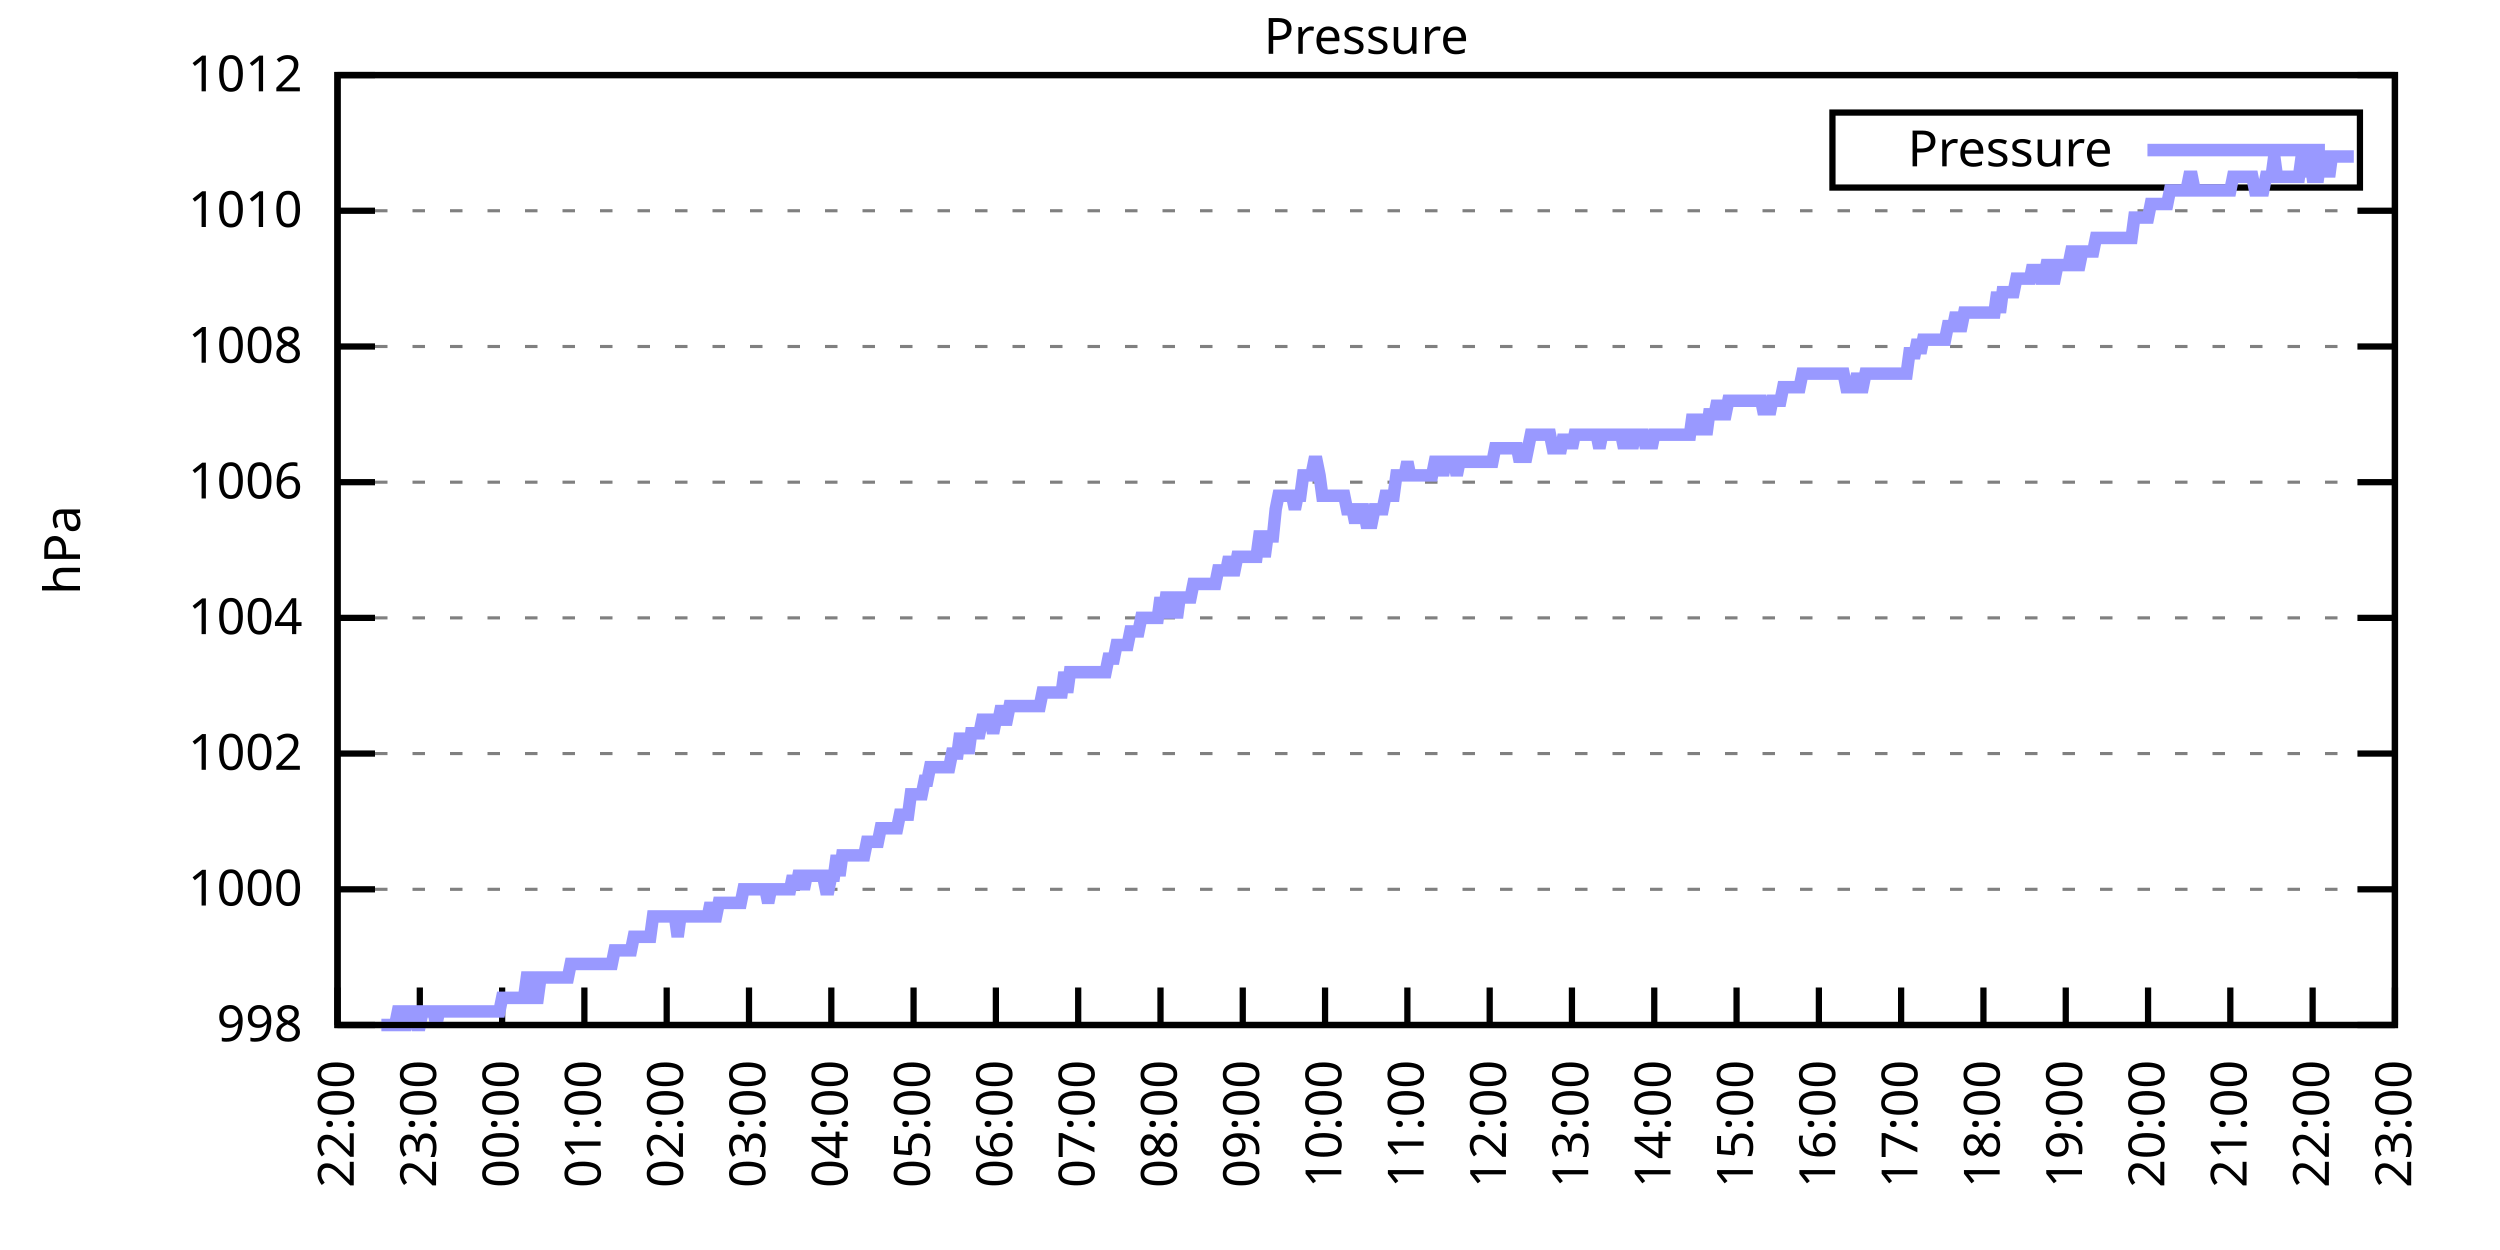
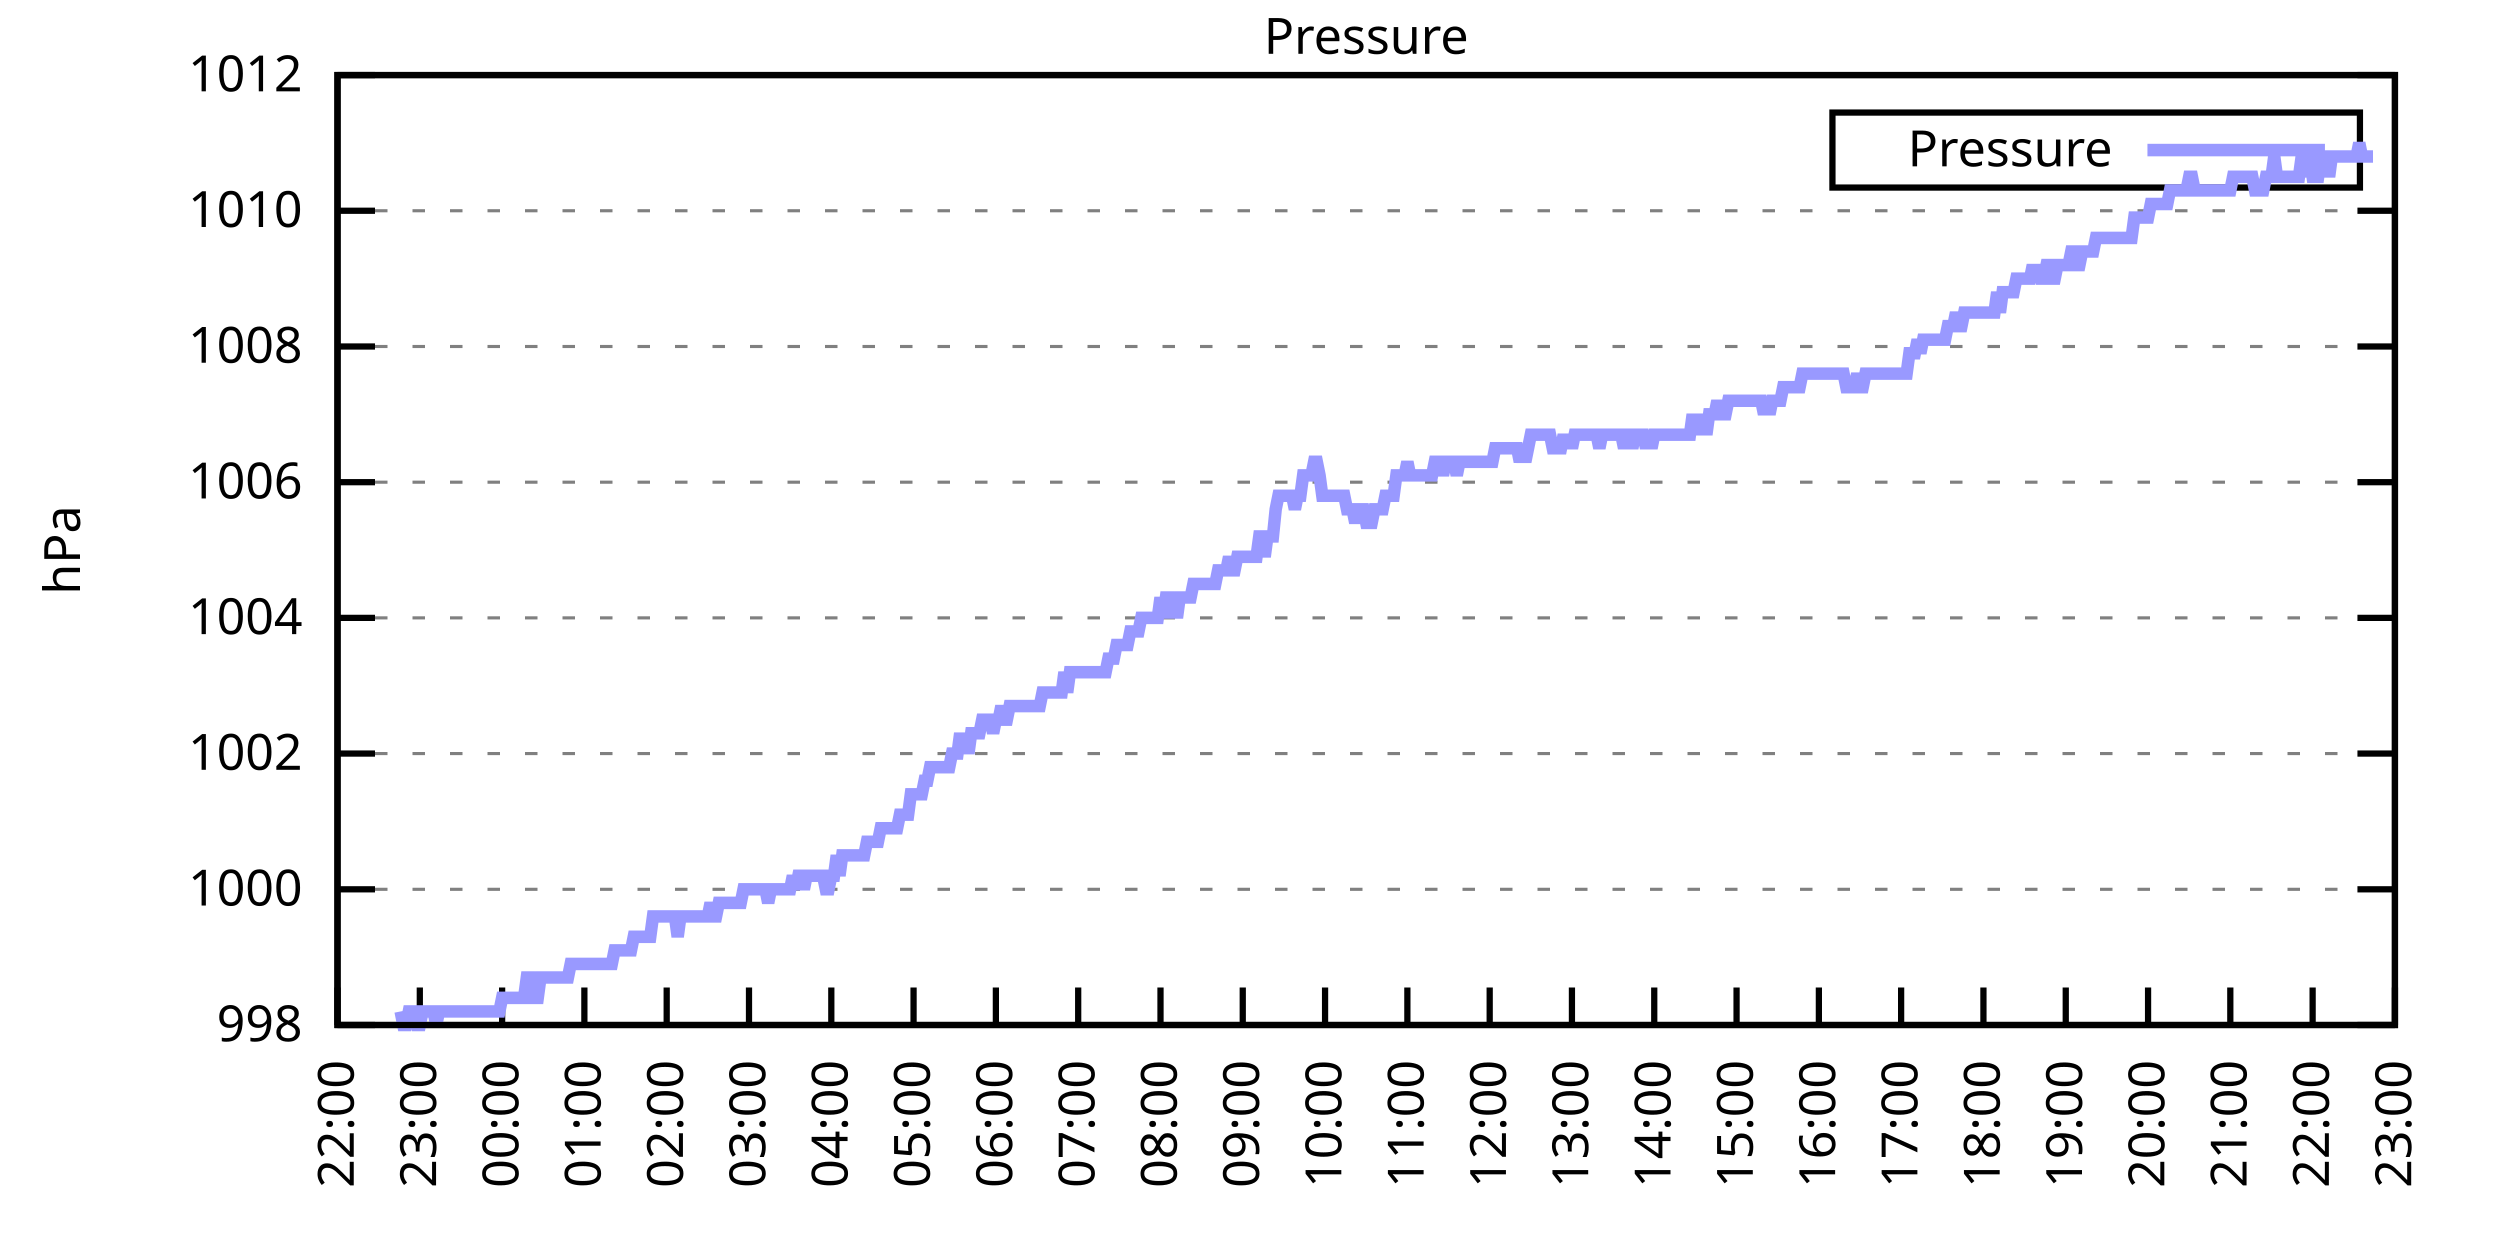
<svg xmlns="http://www.w3.org/2000/svg" xmlns:xlink="http://www.w3.org/1999/xlink" width="400" height="200" viewBox="0 0 400 200">
  <g id="gnuplot_canvas">
    <rect x="0" y="0" width="400" height="200" fill="none" />
    <defs>
      <circle id="gpDot" r="0.5" stroke-width="0.5" stroke="currentColor" />
      <path id="gpPt0" stroke-width="0.333" stroke="currentColor" d="M-1,0 h2 M0,-1 v2" />
      <path id="gpPt1" stroke-width="0.333" stroke="currentColor" d="M-1,-1 L1,1 M1,-1 L-1,1" />
      <path id="gpPt2" stroke-width="0.333" stroke="currentColor" d="M-1,0 L1,0 M0,-1 L0,1 M-1,-1 L1,1 M-1,1 L1,-1" />
      <rect id="gpPt3" stroke-width="0.333" stroke="currentColor" x="-1" y="-1" width="2" height="2" />
      <rect id="gpPt4" stroke-width="0.333" stroke="currentColor" fill="currentColor" x="-1" y="-1" width="2" height="2" />
      <circle id="gpPt5" stroke-width="0.333" stroke="currentColor" cx="0" cy="0" r="1" />
      <use xlink:href="#gpPt5" id="gpPt6" fill="currentColor" stroke="none" />
      <path id="gpPt7" stroke-width="0.333" stroke="currentColor" d="M0,-1.33 L-1.33,0.67 L1.33,0.67 z" />
      <use xlink:href="#gpPt7" id="gpPt8" fill="currentColor" stroke="none" />
      <use xlink:href="#gpPt7" id="gpPt9" stroke="currentColor" transform="rotate(180)" />
      <use xlink:href="#gpPt9" id="gpPt10" fill="currentColor" stroke="none" />
      <use xlink:href="#gpPt3" id="gpPt11" stroke="currentColor" transform="rotate(45)" />
      <use xlink:href="#gpPt11" id="gpPt12" fill="currentColor" stroke="none" />
      <path id="gpPt13" stroke-width="0.333" stroke="currentColor" d="M0,1.330 L1.265,0.411 L0.782,-1.067 L-0.782,-1.076 L-1.265,0.411 z" />
      <use xlink:href="#gpPt13" id="gpPt14" fill="currentColor" stroke="none" />
      <filter id="textbox" filterUnits="objectBoundingBox" x="0" y="0" height="1" width="1">
        <feFlood flood-color="white" flood-opacity="1" result="bgnd" />
        <feComposite in="SourceGraphic" in2="bgnd" operator="atop" />
      </filter>
      <filter id="greybox" filterUnits="objectBoundingBox" x="0" y="0" height="1" width="1">
        <feFlood flood-color="lightgrey" flood-opacity="1" result="grey" />
        <feComposite in="SourceGraphic" in2="grey" operator="atop" />
      </filter>
    </defs>
    <g fill="none" color="white" stroke="currentColor" stroke-width="1.00" stroke-linecap="butt" stroke-linejoin="miter">
</g>
    <g fill="none" color="black" stroke="currentColor" stroke-width="1.00" stroke-linecap="butt" stroke-linejoin="miter">
      <g stroke="none" shape-rendering="crispEdges">
        <polygon fill="rgb(255, 255, 255)" points="54.00,164.00 383.18,164.00 383.18,12.02 54.00,12.02 " />
      </g>
    </g>
    <g fill="none" color="black" stroke="currentColor" stroke-width="1.00" stroke-linecap="butt" stroke-linejoin="miter">
</g>
    <g fill="none" color="black" stroke="black" stroke-width="0.50" stroke-linecap="butt" stroke-linejoin="miter">
</g>
    <g fill="none" color="gray" stroke="currentColor" stroke-width="0.50" stroke-linecap="butt" stroke-linejoin="miter">
      <path stroke="gray" stroke-dasharray="2,4" class="gridline" d="M54.00,164.00 L383.19,164.00  " />
    </g>
    <g fill="none" color="gray" stroke="gray" stroke-width="1.00" stroke-linecap="butt" stroke-linejoin="miter">
</g>
    <g fill="none" color="black" stroke="currentColor" stroke-width="1.00" stroke-linecap="butt" stroke-linejoin="miter">
      <path stroke="black" d="M54.00,164.00 L60.00,164.00 M383.19,164.00 L377.19,164.00  " />
      <g transform="translate(48.40,166.60)" stroke="none" fill="black" font-family="Sans" font-size="8.00" text-anchor="end">
        <text>
          <tspan font-family="Sans"> 998</tspan>
        </text>
      </g>
    </g>
    <g fill="none" color="black" stroke="currentColor" stroke-width="1.00" stroke-linecap="butt" stroke-linejoin="miter">
</g>
    <g fill="none" color="black" stroke="black" stroke-width="0.50" stroke-linecap="butt" stroke-linejoin="miter">
</g>
    <g fill="none" color="gray" stroke="currentColor" stroke-width="0.50" stroke-linecap="butt" stroke-linejoin="miter">
      <path stroke="gray" stroke-dasharray="2,4" class="gridline" d="M54.00,142.29 L383.19,142.29  " />
    </g>
    <g fill="none" color="gray" stroke="gray" stroke-width="1.00" stroke-linecap="butt" stroke-linejoin="miter">
</g>
    <g fill="none" color="black" stroke="currentColor" stroke-width="1.00" stroke-linecap="butt" stroke-linejoin="miter">
      <path stroke="black" d="M54.00,142.29 L60.00,142.29 M383.19,142.29 L377.19,142.29  " />
      <g transform="translate(48.40,144.89)" stroke="none" fill="black" font-family="Sans" font-size="8.00" text-anchor="end">
        <text>
          <tspan font-family="Sans"> 1000</tspan>
        </text>
      </g>
    </g>
    <g fill="none" color="black" stroke="currentColor" stroke-width="1.00" stroke-linecap="butt" stroke-linejoin="miter">
</g>
    <g fill="none" color="black" stroke="black" stroke-width="0.50" stroke-linecap="butt" stroke-linejoin="miter">
</g>
    <g fill="none" color="gray" stroke="currentColor" stroke-width="0.50" stroke-linecap="butt" stroke-linejoin="miter">
      <path stroke="gray" stroke-dasharray="2,4" class="gridline" d="M54.00,120.57 L383.19,120.57  " />
    </g>
    <g fill="none" color="gray" stroke="gray" stroke-width="1.00" stroke-linecap="butt" stroke-linejoin="miter">
</g>
    <g fill="none" color="black" stroke="currentColor" stroke-width="1.00" stroke-linecap="butt" stroke-linejoin="miter">
      <path stroke="black" d="M54.00,120.57 L60.00,120.57 M383.19,120.57 L377.19,120.57  " />
      <g transform="translate(48.40,123.17)" stroke="none" fill="black" font-family="Sans" font-size="8.00" text-anchor="end">
        <text>
          <tspan font-family="Sans"> 1002</tspan>
        </text>
      </g>
    </g>
    <g fill="none" color="black" stroke="currentColor" stroke-width="1.00" stroke-linecap="butt" stroke-linejoin="miter">
</g>
    <g fill="none" color="black" stroke="black" stroke-width="0.50" stroke-linecap="butt" stroke-linejoin="miter">
</g>
    <g fill="none" color="gray" stroke="currentColor" stroke-width="0.50" stroke-linecap="butt" stroke-linejoin="miter">
      <path stroke="gray" stroke-dasharray="2,4" class="gridline" d="M54.00,98.86 L383.19,98.86  " />
    </g>
    <g fill="none" color="gray" stroke="gray" stroke-width="1.00" stroke-linecap="butt" stroke-linejoin="miter">
</g>
    <g fill="none" color="black" stroke="currentColor" stroke-width="1.00" stroke-linecap="butt" stroke-linejoin="miter">
      <path stroke="black" d="M54.00,98.86 L60.00,98.86 M383.19,98.86 L377.19,98.86  " />
      <g transform="translate(48.40,101.46)" stroke="none" fill="black" font-family="Sans" font-size="8.00" text-anchor="end">
        <text>
          <tspan font-family="Sans"> 1004</tspan>
        </text>
      </g>
    </g>
    <g fill="none" color="black" stroke="currentColor" stroke-width="1.00" stroke-linecap="butt" stroke-linejoin="miter">
</g>
    <g fill="none" color="black" stroke="black" stroke-width="0.50" stroke-linecap="butt" stroke-linejoin="miter">
</g>
    <g fill="none" color="gray" stroke="currentColor" stroke-width="0.50" stroke-linecap="butt" stroke-linejoin="miter">
      <path stroke="gray" stroke-dasharray="2,4" class="gridline" d="M54.00,77.15 L383.19,77.15  " />
    </g>
    <g fill="none" color="gray" stroke="gray" stroke-width="1.00" stroke-linecap="butt" stroke-linejoin="miter">
</g>
    <g fill="none" color="black" stroke="currentColor" stroke-width="1.00" stroke-linecap="butt" stroke-linejoin="miter">
      <path stroke="black" d="M54.00,77.15 L60.00,77.15 M383.19,77.15 L377.19,77.15  " />
      <g transform="translate(48.40,79.75)" stroke="none" fill="black" font-family="Sans" font-size="8.00" text-anchor="end">
        <text>
          <tspan font-family="Sans"> 1006</tspan>
        </text>
      </g>
    </g>
    <g fill="none" color="black" stroke="currentColor" stroke-width="1.00" stroke-linecap="butt" stroke-linejoin="miter">
</g>
    <g fill="none" color="black" stroke="black" stroke-width="0.50" stroke-linecap="butt" stroke-linejoin="miter">
</g>
    <g fill="none" color="gray" stroke="currentColor" stroke-width="0.50" stroke-linecap="butt" stroke-linejoin="miter">
      <path stroke="gray" stroke-dasharray="2,4" class="gridline" d="M54.00,55.44 L383.19,55.44  " />
    </g>
    <g fill="none" color="gray" stroke="gray" stroke-width="1.00" stroke-linecap="butt" stroke-linejoin="miter">
</g>
    <g fill="none" color="black" stroke="currentColor" stroke-width="1.00" stroke-linecap="butt" stroke-linejoin="miter">
      <path stroke="black" d="M54.00,55.44 L60.00,55.44 M383.19,55.44 L377.19,55.44  " />
      <g transform="translate(48.40,58.04)" stroke="none" fill="black" font-family="Sans" font-size="8.00" text-anchor="end">
        <text>
          <tspan font-family="Sans"> 1008</tspan>
        </text>
      </g>
    </g>
    <g fill="none" color="black" stroke="currentColor" stroke-width="1.00" stroke-linecap="butt" stroke-linejoin="miter">
</g>
    <g fill="none" color="black" stroke="black" stroke-width="0.50" stroke-linecap="butt" stroke-linejoin="miter">
</g>
    <g fill="none" color="gray" stroke="currentColor" stroke-width="0.50" stroke-linecap="butt" stroke-linejoin="miter">
      <path stroke="gray" stroke-dasharray="2,4" class="gridline" d="M54.00,33.72 L383.19,33.72  " />
    </g>
    <g fill="none" color="gray" stroke="gray" stroke-width="1.00" stroke-linecap="butt" stroke-linejoin="miter">
</g>
    <g fill="none" color="black" stroke="currentColor" stroke-width="1.00" stroke-linecap="butt" stroke-linejoin="miter">
      <path stroke="black" d="M54.00,33.72 L60.00,33.72 M383.19,33.72 L377.19,33.72  " />
      <g transform="translate(48.40,36.32)" stroke="none" fill="black" font-family="Sans" font-size="8.00" text-anchor="end">
        <text>
          <tspan font-family="Sans"> 1010</tspan>
        </text>
      </g>
    </g>
    <g fill="none" color="black" stroke="currentColor" stroke-width="1.00" stroke-linecap="butt" stroke-linejoin="miter">
</g>
    <g fill="none" color="black" stroke="black" stroke-width="0.50" stroke-linecap="butt" stroke-linejoin="miter">
</g>
    <g fill="none" color="gray" stroke="currentColor" stroke-width="0.50" stroke-linecap="butt" stroke-linejoin="miter">
      <path stroke="gray" stroke-dasharray="2,4" class="gridline" d="M54.00,12.01 L383.19,12.01  " />
    </g>
    <g fill="none" color="gray" stroke="gray" stroke-width="1.00" stroke-linecap="butt" stroke-linejoin="miter">
</g>
    <g fill="none" color="black" stroke="currentColor" stroke-width="1.00" stroke-linecap="butt" stroke-linejoin="miter">
      <path stroke="black" d="M54.00,12.01 L60.00,12.01 M383.19,12.01 L377.19,12.01  " />
      <g transform="translate(48.40,14.61)" stroke="none" fill="black" font-family="Sans" font-size="8.00" text-anchor="end">
        <text>
          <tspan font-family="Sans"> 1012</tspan>
        </text>
      </g>
    </g>
    <g fill="none" color="black" stroke="currentColor" stroke-width="1.00" stroke-linecap="butt" stroke-linejoin="miter">
      <path stroke="black" d="M54.00,164.00 L54.00,158.00  " />
      <g transform="translate(56.60,169.60) rotate(270.00)" stroke="none" fill="black" font-family="Sans" font-size="8.00" text-anchor="end">
        <text>
          <tspan font-family="Sans">22:00</tspan>
        </text>
      </g>
    </g>
    <g fill="none" color="black" stroke="currentColor" stroke-width="1.00" stroke-linecap="butt" stroke-linejoin="miter">
      <path stroke="black" d="M67.17,164.00 L67.17,158.00  " />
      <g transform="translate(69.77,169.60) rotate(270.00)" stroke="none" fill="black" font-family="Sans" font-size="8.00" text-anchor="end">
        <text>
          <tspan font-family="Sans">23:00</tspan>
        </text>
      </g>
    </g>
    <g fill="none" color="black" stroke="currentColor" stroke-width="1.00" stroke-linecap="butt" stroke-linejoin="miter">
      <path stroke="black" d="M80.34,164.00 L80.34,158.00  " />
      <g transform="translate(82.94,169.60) rotate(270.00)" stroke="none" fill="black" font-family="Sans" font-size="8.00" text-anchor="end">
        <text>
          <tspan font-family="Sans">00:00</tspan>
        </text>
      </g>
    </g>
    <g fill="none" color="black" stroke="currentColor" stroke-width="1.00" stroke-linecap="butt" stroke-linejoin="miter">
      <path stroke="black" d="M93.50,164.00 L93.50,158.00  " />
      <g transform="translate(96.10,169.60) rotate(270.00)" stroke="none" fill="black" font-family="Sans" font-size="8.00" text-anchor="end">
        <text>
          <tspan font-family="Sans">01:00</tspan>
        </text>
      </g>
    </g>
    <g fill="none" color="black" stroke="currentColor" stroke-width="1.00" stroke-linecap="butt" stroke-linejoin="miter">
      <path stroke="black" d="M106.67,164.00 L106.67,158.00  " />
      <g transform="translate(109.27,169.60) rotate(270.00)" stroke="none" fill="black" font-family="Sans" font-size="8.00" text-anchor="end">
        <text>
          <tspan font-family="Sans">02:00</tspan>
        </text>
      </g>
    </g>
    <g fill="none" color="black" stroke="currentColor" stroke-width="1.00" stroke-linecap="butt" stroke-linejoin="miter">
      <path stroke="black" d="M119.84,164.00 L119.84,158.00  " />
      <g transform="translate(122.44,169.60) rotate(270.00)" stroke="none" fill="black" font-family="Sans" font-size="8.00" text-anchor="end">
        <text>
          <tspan font-family="Sans">03:00</tspan>
        </text>
      </g>
    </g>
    <g fill="none" color="black" stroke="currentColor" stroke-width="1.00" stroke-linecap="butt" stroke-linejoin="miter">
      <path stroke="black" d="M133.01,164.00 L133.01,158.00  " />
      <g transform="translate(135.61,169.60) rotate(270.00)" stroke="none" fill="black" font-family="Sans" font-size="8.00" text-anchor="end">
        <text>
          <tspan font-family="Sans">04:00</tspan>
        </text>
      </g>
    </g>
    <g fill="none" color="black" stroke="currentColor" stroke-width="1.00" stroke-linecap="butt" stroke-linejoin="miter">
      <path stroke="black" d="M146.17,164.00 L146.17,158.00  " />
      <g transform="translate(148.77,169.60) rotate(270.00)" stroke="none" fill="black" font-family="Sans" font-size="8.00" text-anchor="end">
        <text>
          <tspan font-family="Sans">05:00</tspan>
        </text>
      </g>
    </g>
    <g fill="none" color="black" stroke="currentColor" stroke-width="1.00" stroke-linecap="butt" stroke-linejoin="miter">
      <path stroke="black" d="M159.34,164.00 L159.34,158.00  " />
      <g transform="translate(161.94,169.60) rotate(270.00)" stroke="none" fill="black" font-family="Sans" font-size="8.00" text-anchor="end">
        <text>
          <tspan font-family="Sans">06:00</tspan>
        </text>
      </g>
    </g>
    <g fill="none" color="black" stroke="currentColor" stroke-width="1.00" stroke-linecap="butt" stroke-linejoin="miter">
      <path stroke="black" d="M172.51,164.00 L172.51,158.00  " />
      <g transform="translate(175.11,169.60) rotate(270.00)" stroke="none" fill="black" font-family="Sans" font-size="8.00" text-anchor="end">
        <text>
          <tspan font-family="Sans">07:00</tspan>
        </text>
      </g>
    </g>
    <g fill="none" color="black" stroke="currentColor" stroke-width="1.00" stroke-linecap="butt" stroke-linejoin="miter">
      <path stroke="black" d="M185.68,164.00 L185.68,158.00  " />
      <g transform="translate(188.28,169.60) rotate(270.00)" stroke="none" fill="black" font-family="Sans" font-size="8.00" text-anchor="end">
        <text>
          <tspan font-family="Sans">08:00</tspan>
        </text>
      </g>
    </g>
    <g fill="none" color="black" stroke="currentColor" stroke-width="1.00" stroke-linecap="butt" stroke-linejoin="miter">
      <path stroke="black" d="M198.84,164.00 L198.84,158.00  " />
      <g transform="translate(201.44,169.60) rotate(270.00)" stroke="none" fill="black" font-family="Sans" font-size="8.00" text-anchor="end">
        <text>
          <tspan font-family="Sans">09:00</tspan>
        </text>
      </g>
    </g>
    <g fill="none" color="black" stroke="currentColor" stroke-width="1.00" stroke-linecap="butt" stroke-linejoin="miter">
      <path stroke="black" d="M212.01,164.00 L212.01,158.00  " />
      <g transform="translate(214.61,169.60) rotate(270.00)" stroke="none" fill="black" font-family="Sans" font-size="8.00" text-anchor="end">
        <text>
          <tspan font-family="Sans">10:00</tspan>
        </text>
      </g>
    </g>
    <g fill="none" color="black" stroke="currentColor" stroke-width="1.00" stroke-linecap="butt" stroke-linejoin="miter">
      <path stroke="black" d="M225.18,164.00 L225.18,158.00  " />
      <g transform="translate(227.78,169.60) rotate(270.00)" stroke="none" fill="black" font-family="Sans" font-size="8.00" text-anchor="end">
        <text>
          <tspan font-family="Sans">11:00</tspan>
        </text>
      </g>
    </g>
    <g fill="none" color="black" stroke="currentColor" stroke-width="1.00" stroke-linecap="butt" stroke-linejoin="miter">
      <path stroke="black" d="M238.35,164.00 L238.35,158.00  " />
      <g transform="translate(240.95,169.60) rotate(270.00)" stroke="none" fill="black" font-family="Sans" font-size="8.00" text-anchor="end">
        <text>
          <tspan font-family="Sans">12:00</tspan>
        </text>
      </g>
    </g>
    <g fill="none" color="black" stroke="currentColor" stroke-width="1.00" stroke-linecap="butt" stroke-linejoin="miter">
      <path stroke="black" d="M251.51,164.00 L251.51,158.00  " />
      <g transform="translate(254.11,169.60) rotate(270.00)" stroke="none" fill="black" font-family="Sans" font-size="8.00" text-anchor="end">
        <text>
          <tspan font-family="Sans">13:00</tspan>
        </text>
      </g>
    </g>
    <g fill="none" color="black" stroke="currentColor" stroke-width="1.00" stroke-linecap="butt" stroke-linejoin="miter">
      <path stroke="black" d="M264.68,164.00 L264.68,158.00  " />
      <g transform="translate(267.28,169.60) rotate(270.00)" stroke="none" fill="black" font-family="Sans" font-size="8.00" text-anchor="end">
        <text>
          <tspan font-family="Sans">14:00</tspan>
        </text>
      </g>
    </g>
    <g fill="none" color="black" stroke="currentColor" stroke-width="1.00" stroke-linecap="butt" stroke-linejoin="miter">
      <path stroke="black" d="M277.85,164.00 L277.85,158.00  " />
      <g transform="translate(280.45,169.60) rotate(270.00)" stroke="none" fill="black" font-family="Sans" font-size="8.00" text-anchor="end">
        <text>
          <tspan font-family="Sans">15:00</tspan>
        </text>
      </g>
    </g>
    <g fill="none" color="black" stroke="currentColor" stroke-width="1.00" stroke-linecap="butt" stroke-linejoin="miter">
      <path stroke="black" d="M291.02,164.00 L291.02,158.00  " />
      <g transform="translate(293.62,169.60) rotate(270.00)" stroke="none" fill="black" font-family="Sans" font-size="8.00" text-anchor="end">
        <text>
          <tspan font-family="Sans">16:00</tspan>
        </text>
      </g>
    </g>
    <g fill="none" color="black" stroke="currentColor" stroke-width="1.00" stroke-linecap="butt" stroke-linejoin="miter">
      <path stroke="black" d="M304.18,164.00 L304.18,158.00  " />
      <g transform="translate(306.78,169.60) rotate(270.00)" stroke="none" fill="black" font-family="Sans" font-size="8.00" text-anchor="end">
        <text>
          <tspan font-family="Sans">17:00</tspan>
        </text>
      </g>
    </g>
    <g fill="none" color="black" stroke="currentColor" stroke-width="1.00" stroke-linecap="butt" stroke-linejoin="miter">
      <path stroke="black" d="M317.35,164.00 L317.35,158.00  " />
      <g transform="translate(319.95,169.60) rotate(270.00)" stroke="none" fill="black" font-family="Sans" font-size="8.00" text-anchor="end">
        <text>
          <tspan font-family="Sans">18:00</tspan>
        </text>
      </g>
    </g>
    <g fill="none" color="black" stroke="currentColor" stroke-width="1.00" stroke-linecap="butt" stroke-linejoin="miter">
      <path stroke="black" d="M330.52,164.00 L330.52,158.00  " />
      <g transform="translate(333.12,169.60) rotate(270.00)" stroke="none" fill="black" font-family="Sans" font-size="8.00" text-anchor="end">
        <text>
          <tspan font-family="Sans">19:00</tspan>
        </text>
      </g>
    </g>
    <g fill="none" color="black" stroke="currentColor" stroke-width="1.00" stroke-linecap="butt" stroke-linejoin="miter">
      <path stroke="black" d="M343.69,164.00 L343.69,158.00  " />
      <g transform="translate(346.29,169.60) rotate(270.00)" stroke="none" fill="black" font-family="Sans" font-size="8.00" text-anchor="end">
        <text>
          <tspan font-family="Sans">20:00</tspan>
        </text>
      </g>
    </g>
    <g fill="none" color="black" stroke="currentColor" stroke-width="1.00" stroke-linecap="butt" stroke-linejoin="miter">
      <path stroke="black" d="M356.85,164.00 L356.85,158.00  " />
      <g transform="translate(359.45,169.60) rotate(270.00)" stroke="none" fill="black" font-family="Sans" font-size="8.00" text-anchor="end">
        <text>
          <tspan font-family="Sans">21:00</tspan>
        </text>
      </g>
    </g>
    <g fill="none" color="black" stroke="currentColor" stroke-width="1.00" stroke-linecap="butt" stroke-linejoin="miter">
      <path stroke="black" d="M370.02,164.00 L370.02,158.00  " />
      <g transform="translate(372.62,169.60) rotate(270.00)" stroke="none" fill="black" font-family="Sans" font-size="8.00" text-anchor="end">
        <text>
          <tspan font-family="Sans">22:00</tspan>
        </text>
      </g>
    </g>
    <g fill="none" color="black" stroke="currentColor" stroke-width="1.00" stroke-linecap="butt" stroke-linejoin="miter">
      <path stroke="black" d="M383.19,164.00 L383.19,158.00  " />
      <g transform="translate(385.79,169.60) rotate(270.00)" stroke="none" fill="black" font-family="Sans" font-size="8.00" text-anchor="end">
        <text>
          <tspan font-family="Sans">23:00</tspan>
        </text>
      </g>
    </g>
    <g fill="none" color="black" stroke="currentColor" stroke-width="1.00" stroke-linecap="butt" stroke-linejoin="miter">
</g>
    <g fill="none" color="black" stroke="currentColor" stroke-width="1.00" stroke-linecap="butt" stroke-linejoin="miter">
      <path stroke="black" d="M54.00,12.01 L54.00,164.00 L383.19,164.00 L383.19,12.01 L54.00,12.01 Z  " />
    </g>
    <g fill="none" color="black" stroke="currentColor" stroke-width="1.00" stroke-linecap="butt" stroke-linejoin="miter">
</g>
    <g fill="none" color="black" stroke="currentColor" stroke-width="1.00" stroke-linecap="butt" stroke-linejoin="miter">
      <path stroke="black" d="M293.19,30.01 L293.19,18.01 L377.59,18.01 L377.59,30.01 L293.19,30.01 Z  " />
    </g>
    <g id="Pressure_plot_1">
      <g fill="none" color="white" stroke="black" stroke-width="2.00" stroke-linecap="butt" stroke-linejoin="miter">
</g>
      <g fill="none" color="black" stroke="currentColor" stroke-width="2.00" stroke-linecap="butt" stroke-linejoin="miter">
        <g transform="translate(337.99,26.61)" stroke="none" fill="black" font-family="Sans" font-size="8.00" text-anchor="end">
          <text>
            <tspan font-family="Sans">Pressure</tspan>
          </text>
        </g>
      </g>
      <g fill="none" color="black" stroke="currentColor" stroke-width="2.00" stroke-linecap="butt" stroke-linejoin="miter">
-         <path stroke="rgb(153, 153, 255)" d="M343.59,24.01 L371.99,24.01 M61.02,164.00 L61.46,164.00 L61.90,164.00 L62.34,164.00 L62.78,164.00 L63.22,164.00   L63.66,161.83 L64.10,161.83 L64.53,164.00 L64.97,164.00 L65.41,161.83 L65.85,161.83 L66.29,161.83 L66.73,164.00   L67.17,164.00 L67.61,161.83 L68.05,161.83 L68.48,161.83 L68.92,161.83 L69.36,161.83 L69.80,164.00 L70.24,161.83   L70.68,161.83 L71.12,161.83 L71.56,161.83 L72.00,161.83 L72.43,161.83 L72.87,161.83 L73.31,161.83 L73.75,161.83   L74.19,161.83 L74.63,161.83 L75.07,161.83 L75.51,161.83 L75.95,161.83 L76.38,161.83 L76.82,161.83 L77.26,161.83   L77.70,161.83 L78.14,161.83 L78.58,161.83 L79.02,161.83 L79.46,161.83 L79.90,161.83 L80.34,159.66 L80.77,159.66   L81.21,159.66 L81.65,159.66 L82.09,159.66 L82.53,159.66 L82.97,159.66 L83.41,159.66 L83.85,159.66 L84.29,156.40   L84.72,156.40 L85.16,159.66 L85.60,159.66 L86.04,159.66 L86.48,156.40 L86.92,156.40 L87.36,156.40 L87.80,156.40   L88.24,156.40 L88.67,156.40 L89.11,156.40 L89.55,156.40 L89.99,156.40 L90.43,156.40 L90.87,156.40 L91.31,154.23   L91.75,154.23 L92.19,154.23 L92.62,154.23 L93.06,154.23 L93.50,154.23 L93.94,154.23 L94.38,154.23 L94.82,154.23   L95.26,154.23 L95.70,154.23 L96.14,154.23 L96.58,154.23 L97.01,154.23 L97.45,154.23 L97.89,154.23 L98.33,152.06   L98.77,152.06 L99.21,152.06 L99.65,152.06 L100.09,152.06 L100.53,152.06 L100.96,152.06 L101.40,149.89 L101.84,149.89   L102.28,149.89 L102.72,149.89 L103.16,149.89 L103.60,149.89 L104.04,149.89 L104.48,146.63 L104.91,146.63 L105.35,146.63   L105.79,146.63 L106.23,146.63 L106.67,146.63 L107.11,146.63 L107.55,146.63 L107.99,146.63 L108.43,149.89 L108.87,146.63   L109.30,146.63 L109.74,146.63 L110.18,146.63 L110.62,146.63 L111.06,146.63 L111.50,146.63 L111.94,146.63 L112.38,146.63   L112.82,146.63 L113.25,146.63 L113.69,144.46 L114.13,146.63 L114.57,146.63 L115.01,144.46 L115.45,144.46 L115.89,144.46   L116.33,144.46 L116.77,144.46 L117.20,144.46 L117.64,144.46 L118.08,144.46 L118.52,144.46 L118.96,142.29 L119.40,142.29   L119.84,142.29 L120.28,142.29 L120.72,142.29 L121.15,142.29 L121.59,142.29 L122.03,142.29 L122.47,142.29 L122.91,144.46   L123.35,142.29 L123.79,142.29 L124.23,142.29 L124.67,142.29 L125.11,142.29 L125.54,142.29 L125.98,142.29 L126.42,142.29   L126.86,140.12 L127.30,142.29 L127.74,140.12 L128.18,140.12 L128.62,142.29 L129.06,140.12 L129.49,140.12 L129.93,140.12   L130.37,140.12 L130.81,140.12 L131.25,140.12 L131.69,140.12 L132.13,142.29 L132.57,142.29 L133.01,140.12 L133.44,140.12   L133.88,136.86 L134.32,140.12 L134.76,136.86 L135.20,136.86 L135.64,136.86 L136.08,136.86 L136.52,136.86 L136.96,136.86   L137.39,136.86 L137.83,136.86 L138.27,136.86 L138.71,134.69 L139.15,134.69 L139.59,134.69 L140.03,134.69 L140.47,134.69   L140.91,132.52 L141.35,132.52 L141.78,132.52 L142.22,132.52 L142.66,132.52 L143.10,132.52 L143.54,132.52 L143.98,130.35   L144.42,130.35 L144.86,130.35 L145.30,130.35 L145.73,127.09 L146.17,127.09 L146.61,127.09 L147.05,127.09 L147.49,127.09   L147.93,124.92 L148.37,124.92 L148.81,122.75 L149.25,122.75 L149.68,122.75 L150.12,122.75 L150.56,122.75 L151.00,122.75   L151.44,122.75 L151.88,122.75 L152.32,120.57 L152.76,120.57 L153.20,120.57 L153.63,117.32 L154.07,120.57 L154.51,117.32   L154.95,120.57 L155.39,117.32 L155.83,117.32 L156.27,117.32 L156.71,117.32 L157.15,115.15 L157.59,115.15 L158.02,115.15   L158.46,115.15 L158.90,117.32 L159.34,115.15 L159.78,115.15 L160.22,112.97 L160.66,115.15 L161.10,115.15 L161.54,112.97   L161.97,112.97 L162.41,112.97 L162.85,112.97 L163.29,112.97 L163.73,112.97 L164.17,112.97 L164.61,112.97 L165.05,112.97   L165.49,112.97 L165.92,112.97 L166.36,112.97 L166.80,110.80 L167.24,110.80 L167.68,110.80 L168.12,110.80 L168.56,110.80   L169.00,110.80 L169.44,110.80 L169.87,110.80 L170.31,107.55 L170.75,110.80 L171.19,107.55 L171.63,107.55 L172.07,107.55   L172.51,107.55 L172.95,107.55 L173.39,107.55 L173.83,107.55 L174.26,107.55 L174.70,107.55 L175.14,107.55 L175.58,107.55   L176.02,107.55 L176.46,107.55 L176.90,107.55 L177.34,105.38 L177.78,105.38 L178.21,105.38 L178.65,103.20 L179.09,103.20   L179.53,103.20 L179.97,103.20 L180.41,103.20 L180.85,101.03 L181.29,101.03 L181.73,101.03 L182.16,101.03 L182.60,98.86   L183.04,98.86 L183.48,98.86 L183.92,98.86 L184.36,98.86 L184.80,98.86 L185.24,98.86 L185.68,95.60 L186.11,98.86   L186.55,95.60 L186.99,95.60 L187.43,98.86 L187.87,95.60 L188.31,98.86 L188.75,95.60 L189.19,95.60 L189.63,95.60   L190.07,95.60 L190.50,95.60 L190.94,93.43 L191.38,93.43 L191.82,93.43 L192.26,93.43 L192.70,93.43 L193.14,93.43   L193.58,93.43 L194.02,93.43 L194.45,93.43 L194.89,91.26 L195.33,91.26 L195.77,91.26 L196.21,91.26 L196.65,89.09   L197.09,91.26 L197.53,91.26 L197.97,89.09 L198.40,89.09 L198.84,89.09 L199.28,89.09 L199.72,89.09 L200.16,89.09   L200.60,89.09 L201.04,89.09 L201.48,85.83 L201.92,85.83 L202.35,89.09 L202.79,85.83 L203.23,85.83 L203.67,85.83   L204.11,81.49 L204.55,79.32 L204.99,79.32 L205.43,79.32 L205.87,79.32 L206.31,79.32 L206.74,79.32 L207.18,81.49   L207.62,79.32 L208.06,79.32 L208.50,76.06 L208.94,76.06 L209.38,76.06 L209.82,76.06 L210.26,73.89 L210.69,73.89   L211.13,76.06 L211.57,79.32 L212.01,79.32 L212.45,79.32 L212.89,79.32 L213.33,79.32 L213.77,79.32 L214.21,79.32   L214.64,79.32 L215.08,79.32 L215.52,81.49 L215.96,81.49 L216.40,81.49 L216.84,83.66 L217.28,81.49 L217.72,81.49   L218.16,81.49 L218.60,83.66 L219.03,83.66 L219.47,83.66 L219.91,81.49 L220.35,81.49 L220.79,81.49 L221.23,81.49   L221.67,79.32 L222.11,79.32 L222.55,79.32 L222.98,79.32 L223.42,76.06 L223.86,76.06 L224.30,76.06 L224.74,76.06   L225.18,73.89 L225.62,76.06 L226.06,76.06 L226.50,76.06 L226.93,76.06 L227.81,76.06 L228.69,76.06 L229.13,76.06   L229.57,73.89 L230.01,73.89 L230.45,73.89 L230.88,76.06 L231.32,73.89 L231.76,73.89 L232.20,73.89 L232.64,73.89   L233.08,76.06 L233.52,73.89 L233.96,73.89 L234.40,73.89 L234.84,73.89 L235.27,73.89 L235.71,73.89 L236.15,73.89   L236.59,73.89 L237.03,73.89 L237.47,73.89 L237.91,73.89 L238.35,73.89 L238.79,73.89 L239.22,71.72 L239.66,71.72   L240.10,71.72 L240.54,71.72 L240.98,71.72 L241.42,71.72 L241.86,71.72 L242.30,71.72 L242.74,71.72 L243.17,73.89   L243.61,71.72 L244.05,73.89 L244.49,71.72 L244.93,69.55 L245.37,69.55 L245.81,69.55 L246.25,69.55 L246.69,69.55   L247.12,69.55 L247.56,69.55 L248.00,69.55 L248.44,71.72 L248.88,71.72 L249.32,71.72 L249.76,71.72 L250.20,69.55   L250.64,71.72 L251.08,69.55 L251.51,71.72 L251.95,69.55 L252.39,69.55 L252.83,69.55 L253.27,69.55 L253.71,69.55   L254.15,69.55 L254.59,69.55 L255.03,69.55 L255.46,69.55 L255.90,71.72 L256.34,69.55 L256.78,69.55 L257.22,69.55   L257.66,69.55 L258.10,69.55 L258.54,69.55 L258.98,69.55 L259.41,69.55 L259.85,71.72 L260.29,69.55 L260.73,69.55   L261.17,71.72 L261.61,69.55 L262.05,69.55 L262.49,69.55 L262.93,69.55 L263.36,71.72 L263.80,69.55 L264.24,71.72   L264.68,69.55 L265.12,69.55 L265.56,69.55 L266.00,69.55 L266.44,69.55 L266.88,69.55 L267.32,69.55 L267.75,69.55   L268.19,69.55 L268.63,69.55 L269.07,69.55 L269.51,69.55 L269.95,69.55 L270.39,69.55 L270.83,66.29 L271.27,69.55   L271.70,66.29 L272.14,69.55 L272.58,66.29 L273.02,69.55 L273.46,66.29 L273.90,66.29 L274.34,66.29 L274.78,64.12   L275.22,66.29 L275.65,66.29 L276.09,66.29 L276.53,64.12 L276.97,64.12 L277.41,64.12 L277.85,64.12 L278.29,64.12   L278.73,64.12 L279.17,64.12 L279.60,64.12 L280.04,64.12 L280.48,64.12 L280.92,64.12 L281.36,64.12 L281.80,64.12   L282.24,66.29 L282.68,64.12 L283.12,66.29 L283.56,64.12 L283.99,64.12 L284.43,64.12 L284.87,64.12 L285.31,61.95   L285.75,61.95 L286.19,61.95 L286.63,61.95 L287.07,61.95 L287.51,61.95 L287.94,61.95 L288.38,59.78 L288.82,59.78   L289.26,59.78 L289.70,59.78 L290.14,59.78 L290.58,59.78 L291.02,59.78 L291.46,59.78 L291.89,59.78 L292.33,59.78   L292.77,59.78 L293.21,59.78 L293.65,59.78 L294.09,59.78 L294.53,59.78 L294.97,59.78 L295.41,61.95 L295.84,61.95   L296.28,61.95 L296.72,61.95 L297.16,59.78 L297.60,61.95 L298.04,61.95 L298.48,59.78 L298.92,59.78 L299.36,59.78   L299.80,59.78 L300.23,59.78 L300.67,59.78 L301.11,59.78 L301.55,59.78 L301.99,59.78 L302.43,59.78 L302.87,59.78   L303.31,59.78 L303.75,59.78 L304.18,59.78 L304.62,59.78 L305.06,59.78 L305.50,56.52 L305.94,56.52 L306.38,56.52   L306.82,54.35 L307.26,56.52 L307.70,54.35 L308.13,54.35 L308.57,54.35 L309.01,54.35 L309.45,54.35 L309.89,54.35   L310.33,54.35 L310.77,54.35 L311.21,54.35 L311.65,52.18 L312.08,52.18 L312.52,52.18 L312.96,50.01 L313.40,52.18   L313.84,52.18 L314.28,50.01 L314.72,50.01 L315.16,50.01 L315.60,50.01 L316.04,50.01 L316.47,50.01 L316.91,50.01   L317.35,50.01 L317.79,50.01 L318.23,50.01 L318.67,50.01 L319.11,50.01 L319.55,46.75 L319.99,50.01 L320.42,46.75   L320.86,46.75 L321.30,46.75 L321.74,46.75 L322.18,46.75 L322.62,44.58 L323.06,44.58 L323.50,44.58 L323.94,44.58   L324.37,44.58 L324.81,44.58 L325.25,42.41 L325.69,44.58 L326.13,42.41 L326.57,44.58 L327.01,44.58 L327.45,42.41   L327.89,42.41 L328.33,44.58 L328.76,44.58 L329.20,42.41 L329.64,42.41 L330.08,42.41 L330.52,42.41 L330.96,42.41   L331.40,40.24 L331.84,40.24 L332.28,42.41 L332.71,42.41 L333.15,40.24 L333.59,40.24 L334.03,40.24 L334.47,40.24   L334.91,40.24 L335.35,38.07 L335.79,38.07 L336.23,38.07 L336.66,38.07 L337.10,38.07 L337.54,38.07 L337.98,38.07   L338.42,38.07 L338.86,38.07 L339.30,38.07 L339.74,38.07 L340.18,38.07 L340.61,38.07 L341.05,38.07 L341.49,34.81   L341.93,34.81 L342.37,34.81 L342.81,34.81 L343.25,34.81 L343.69,34.81 L344.13,32.64 L344.57,32.64 L345.00,32.64   L345.44,32.64 L345.88,32.64 L346.32,32.64 L346.76,32.64 L347.20,30.47 L347.64,30.47 L348.08,30.47 L348.52,30.47   L348.95,30.47 L349.39,30.47 L349.83,30.47 L350.27,28.29 L350.71,28.29 L351.15,30.47 L351.59,30.47 L352.03,30.47   L352.47,30.47 L352.90,30.47 L353.34,30.47 L353.78,30.47 L354.22,30.47 L354.66,30.47 L355.10,30.47 L355.54,30.47   L355.98,30.47 L356.42,30.47 L356.85,30.47 L357.29,28.29 L357.73,28.29 L358.17,28.29 L358.61,28.29 L359.05,28.29   L359.49,28.29 L359.93,28.29 L360.37,28.29 L360.81,30.47 L361.24,30.47 L361.68,30.47 L362.12,30.47 L362.56,28.29   L363.00,28.29 L363.44,28.29 L363.88,25.04 L364.32,28.29 L364.76,28.29 L365.19,28.29 L365.63,28.29 L366.07,28.29   L366.51,28.29 L366.95,28.29 L367.39,28.29 L367.83,28.29 L368.27,25.04 L368.71,28.29 L369.14,25.04 L369.58,25.04   L370.02,28.29 L370.46,28.29 L370.90,28.29 L371.34,25.04 L371.78,25.04 L372.22,25.04 L372.66,28.29 L373.09,25.04   L373.53,25.04 L373.97,25.04 L374.41,25.04 L374.85,25.04 L375.29,25.04 L375.73,25.04 L376.17,25.04 L376.61,25.04    " />
+         <path stroke="rgb(153, 153, 255)" d="M343.59,24.01 L371.99,24.01 M64.10,161.83 L64.53,164.00 L64.97,164.00 L65.41,161.83 L65.85,161.83 L66.29,161.83   L66.73,164.00 L67.17,164.00 L67.61,161.83 L68.05,161.83 L68.48,161.83 L68.92,161.83 L69.36,161.83 L69.80,164.00   L70.24,161.83 L70.68,161.83 L71.12,161.83 L71.56,161.83 L72.00,161.83 L72.43,161.83 L72.87,161.83 L73.31,161.83   L73.75,161.83 L74.19,161.83 L74.63,161.83 L75.07,161.83 L75.51,161.83 L75.95,161.83 L76.38,161.83 L76.82,161.83   L77.26,161.83 L77.70,161.83 L78.14,161.83 L78.58,161.83 L79.02,161.83 L79.46,161.83 L79.90,161.83 L80.34,159.66   L80.77,159.66 L81.21,159.66 L81.65,159.66 L82.09,159.66 L82.53,159.66 L82.97,159.66 L83.41,159.66 L83.85,159.66   L84.29,156.40 L84.72,156.40 L85.16,159.66 L85.60,159.66 L86.04,159.66 L86.48,156.40 L86.92,156.40 L87.36,156.40   L87.80,156.40 L88.24,156.40 L88.67,156.40 L89.11,156.40 L89.55,156.40 L89.99,156.40 L90.43,156.40 L90.87,156.40   L91.31,154.23 L91.75,154.23 L92.19,154.23 L92.62,154.23 L93.06,154.23 L93.50,154.23 L93.94,154.23 L94.38,154.23   L94.82,154.23 L95.26,154.23 L95.70,154.23 L96.14,154.23 L96.58,154.23 L97.01,154.23 L97.45,154.23 L97.89,154.23   L98.33,152.06 L98.77,152.06 L99.21,152.06 L99.65,152.06 L100.09,152.06 L100.53,152.06 L100.96,152.06 L101.40,149.89   L101.84,149.89 L102.28,149.89 L102.72,149.89 L103.16,149.89 L103.60,149.89 L104.04,149.89 L104.48,146.63 L104.91,146.63   L105.35,146.63 L105.79,146.63 L106.23,146.63 L106.67,146.63 L107.11,146.63 L107.55,146.63 L107.99,146.63 L108.43,149.89   L108.87,146.63 L109.30,146.63 L109.74,146.63 L110.18,146.63 L110.62,146.63 L111.06,146.63 L111.50,146.63 L111.94,146.63   L112.38,146.63 L112.82,146.63 L113.25,146.63 L113.69,144.46 L114.13,146.63 L114.57,146.63 L115.01,144.46 L115.45,144.46   L115.89,144.46 L116.33,144.46 L116.77,144.46 L117.20,144.46 L117.64,144.46 L118.08,144.46 L118.52,144.46 L118.96,142.29   L119.40,142.29 L119.84,142.29 L120.28,142.29 L120.72,142.29 L121.15,142.29 L121.59,142.29 L122.03,142.29 L122.47,142.29   L122.91,144.46 L123.35,142.29 L123.79,142.29 L124.23,142.29 L124.67,142.29 L125.11,142.29 L125.54,142.29 L125.98,142.29   L126.42,142.29 L126.86,140.12 L127.30,142.29 L127.74,140.12 L128.18,140.12 L128.62,142.29 L129.06,140.12 L129.49,140.12   L129.93,140.12 L130.37,140.12 L130.81,140.12 L131.25,140.12 L131.69,140.12 L132.13,142.29 L132.57,142.29 L133.01,140.12   L133.44,140.12 L133.88,136.86 L134.32,140.12 L134.76,136.86 L135.20,136.86 L135.64,136.86 L136.08,136.86 L136.52,136.86   L136.96,136.86 L137.39,136.86 L137.83,136.86 L138.27,136.86 L138.71,134.69 L139.15,134.69 L139.59,134.69 L140.03,134.69   L140.47,134.69 L140.91,132.52 L141.35,132.52 L141.78,132.52 L142.22,132.52 L142.66,132.52 L143.10,132.52 L143.54,132.52   L143.98,130.35 L144.42,130.35 L144.86,130.35 L145.30,130.35 L145.73,127.09 L146.17,127.09 L146.61,127.09 L147.05,127.09   L147.49,127.09 L147.93,124.92 L148.37,124.92 L148.81,122.75 L149.25,122.75 L149.68,122.75 L150.12,122.75 L150.56,122.75   L151.00,122.75 L151.44,122.75 L151.88,122.75 L152.32,120.57 L152.76,120.57 L153.20,120.57 L153.63,117.32 L154.07,120.57   L154.51,117.32 L154.95,120.57 L155.39,117.32 L155.83,117.32 L156.27,117.32 L156.71,117.32 L157.15,115.15 L157.59,115.15   L158.02,115.15 L158.46,115.15 L158.90,117.32 L159.34,115.15 L159.78,115.15 L160.22,112.97 L160.66,115.15 L161.10,115.15   L161.54,112.97 L161.97,112.97 L162.41,112.97 L162.85,112.97 L163.29,112.97 L163.73,112.97 L164.17,112.97 L164.61,112.97   L165.05,112.97 L165.49,112.97 L165.92,112.97 L166.36,112.97 L166.80,110.80 L167.24,110.80 L167.68,110.80 L168.12,110.80   L168.56,110.80 L169.00,110.80 L169.44,110.80 L169.87,110.80 L170.31,107.55 L170.75,110.80 L171.19,107.55 L171.63,107.55   L172.07,107.55 L172.51,107.55 L172.95,107.55 L173.39,107.55 L173.83,107.55 L174.26,107.55 L174.70,107.55 L175.14,107.55   L175.58,107.55 L176.02,107.55 L176.46,107.55 L176.90,107.55 L177.34,105.38 L177.78,105.38 L178.21,105.38 L178.65,103.20   L179.09,103.20 L179.53,103.20 L179.97,103.20 L180.41,103.20 L180.85,101.03 L181.29,101.03 L181.73,101.03 L182.16,101.03   L182.60,98.86 L183.04,98.86 L183.48,98.86 L183.92,98.86 L184.36,98.86 L184.80,98.86 L185.24,98.86 L185.68,95.60   L186.11,98.86 L186.55,95.60 L186.99,95.60 L187.43,98.86 L187.87,95.60 L188.31,98.86 L188.75,95.60 L189.19,95.60   L189.63,95.60 L190.07,95.60 L190.50,95.60 L190.94,93.43 L191.38,93.43 L191.82,93.43 L192.26,93.43 L192.70,93.43   L193.14,93.43 L193.58,93.43 L194.02,93.43 L194.45,93.43 L194.89,91.26 L195.33,91.26 L195.77,91.26 L196.21,91.26   L196.65,89.09 L197.09,91.26 L197.53,91.26 L197.97,89.09 L198.40,89.09 L198.84,89.09 L199.28,89.09 L199.72,89.09   L200.16,89.09 L200.60,89.09 L201.04,89.09 L201.48,85.83 L201.92,85.83 L202.35,89.09 L202.79,85.83 L203.23,85.83   L203.67,85.83 L204.11,81.49 L204.55,79.32 L204.99,79.32 L205.43,79.32 L205.87,79.32 L206.31,79.32 L206.74,79.32   L207.18,81.49 L207.62,79.32 L208.06,79.32 L208.50,76.06 L208.94,76.06 L209.38,76.06 L209.82,76.06 L210.26,73.89   L210.69,73.89 L211.13,76.06 L211.57,79.32 L212.01,79.32 L212.45,79.32 L212.89,79.32 L213.33,79.32 L213.77,79.32   L214.21,79.32 L214.64,79.32 L215.08,79.32 L215.52,81.49 L215.96,81.49 L216.40,81.49 L216.84,83.66 L217.28,81.49   L217.72,81.49 L218.16,81.49 L218.60,83.66 L219.03,83.66 L219.47,83.66 L219.91,81.49 L220.35,81.49 L220.79,81.49   L221.23,81.49 L221.67,79.32 L222.11,79.32 L222.55,79.32 L222.98,79.32 L223.42,76.06 L223.86,76.06 L224.30,76.06   L224.74,76.06 L225.18,73.89 L225.62,76.06 L226.06,76.06 L226.50,76.06 L226.93,76.06 L227.81,76.06 L228.69,76.06   L229.13,76.06 L229.57,73.89 L230.01,73.89 L230.45,73.89 L230.88,76.06 L231.32,73.89 L231.76,73.89 L232.20,73.89   L232.64,73.89 L233.08,76.06 L233.52,73.89 L233.96,73.89 L234.40,73.89 L234.84,73.89 L235.27,73.89 L235.71,73.89   L236.15,73.89 L236.59,73.89 L237.03,73.89 L237.47,73.89 L237.91,73.89 L238.35,73.89 L238.79,73.89 L239.22,71.72   L239.66,71.72 L240.10,71.72 L240.54,71.72 L240.98,71.72 L241.42,71.72 L241.86,71.72 L242.30,71.72 L242.74,71.72   L243.17,73.89 L243.61,71.72 L244.05,73.89 L244.49,71.72 L244.93,69.55 L245.37,69.55 L245.81,69.55 L246.25,69.55   L246.69,69.55 L247.12,69.55 L247.56,69.55 L248.00,69.55 L248.44,71.72 L248.88,71.72 L249.32,71.72 L249.76,71.72   L250.20,69.55 L250.64,71.72 L251.08,69.55 L251.51,71.72 L251.95,69.55 L252.39,69.55 L252.83,69.55 L253.27,69.55   L253.71,69.55 L254.15,69.55 L254.59,69.55 L255.03,69.55 L255.46,69.55 L255.90,71.72 L256.34,69.55 L256.78,69.55   L257.22,69.55 L257.66,69.55 L258.10,69.55 L258.54,69.55 L258.98,69.55 L259.41,69.55 L259.85,71.72 L260.29,69.55   L260.73,69.55 L261.17,71.72 L261.61,69.55 L262.05,69.55 L262.49,69.55 L262.93,69.55 L263.36,71.72 L263.80,69.55   L264.24,71.72 L264.68,69.55 L265.12,69.55 L265.56,69.55 L266.00,69.55 L266.44,69.55 L266.88,69.55 L267.32,69.55   L267.75,69.55 L268.19,69.55 L268.63,69.55 L269.07,69.55 L269.51,69.55 L269.95,69.55 L270.39,69.55 L270.83,66.29   L271.27,69.55 L271.70,66.29 L272.14,69.55 L272.58,66.29 L273.02,69.55 L273.46,66.29 L273.90,66.29 L274.34,66.29   L274.78,64.12 L275.22,66.29 L275.65,66.29 L276.09,66.29 L276.53,64.12 L276.97,64.12 L277.41,64.12 L277.85,64.12   L278.29,64.12 L278.73,64.12 L279.17,64.12 L279.60,64.12 L280.04,64.12 L280.48,64.12 L280.92,64.12 L281.36,64.12   L281.80,64.12 L282.24,66.29 L282.68,64.12 L283.12,66.29 L283.56,64.12 L283.99,64.12 L284.43,64.12 L284.87,64.12   L285.31,61.95 L285.75,61.95 L286.19,61.95 L286.63,61.95 L287.07,61.95 L287.51,61.95 L287.94,61.95 L288.38,59.78   L288.82,59.78 L289.26,59.78 L289.70,59.78 L290.14,59.78 L290.58,59.78 L291.02,59.78 L291.46,59.78 L291.89,59.78   L292.33,59.78 L292.77,59.78 L293.21,59.78 L293.65,59.78 L294.09,59.78 L294.53,59.78 L294.97,59.78 L295.41,61.95   L295.84,61.95 L296.28,61.95 L296.72,61.95 L297.16,59.78 L297.60,61.95 L298.04,61.95 L298.48,59.78 L298.92,59.78   L299.36,59.78 L299.80,59.78 L300.23,59.78 L300.67,59.78 L301.11,59.78 L301.55,59.78 L301.99,59.78 L302.43,59.78   L302.87,59.78 L303.31,59.78 L303.75,59.78 L304.18,59.78 L304.62,59.78 L305.06,59.78 L305.50,56.52 L305.94,56.52   L306.38,56.52 L306.82,54.35 L307.26,56.52 L307.70,54.35 L308.13,54.35 L308.57,54.35 L309.01,54.35 L309.45,54.35   L309.89,54.35 L310.33,54.35 L310.77,54.35 L311.21,54.35 L311.65,52.18 L312.08,52.18 L312.52,52.18 L312.96,50.01   L313.40,52.18 L313.84,52.18 L314.28,50.01 L314.72,50.01 L315.16,50.01 L315.60,50.01 L316.04,50.01 L316.47,50.01   L316.91,50.01 L317.35,50.01 L317.79,50.01 L318.23,50.01 L318.67,50.01 L319.11,50.01 L319.55,46.75 L319.99,50.01   L320.42,46.75 L320.86,46.75 L321.30,46.75 L321.74,46.75 L322.18,46.75 L322.62,44.58 L323.06,44.58 L323.50,44.58   L323.94,44.58 L324.37,44.58 L324.81,44.58 L325.25,42.41 L325.69,44.58 L326.13,42.41 L326.57,44.58 L327.01,44.58   L327.45,42.41 L327.89,42.41 L328.33,44.58 L328.76,44.58 L329.20,42.41 L329.64,42.41 L330.08,42.41 L330.52,42.41   L330.96,42.41 L331.40,40.24 L331.84,40.24 L332.28,42.41 L332.71,42.41 L333.15,40.24 L333.59,40.24 L334.03,40.24   L334.47,40.24 L334.91,40.24 L335.35,38.07 L335.79,38.07 L336.23,38.07 L336.66,38.07 L337.10,38.07 L337.54,38.07   L337.98,38.07 L338.42,38.07 L338.86,38.07 L339.30,38.07 L339.74,38.07 L340.18,38.07 L340.61,38.07 L341.05,38.07   L341.49,34.81 L341.93,34.81 L342.37,34.81 L342.81,34.81 L343.25,34.81 L343.69,34.81 L344.13,32.64 L344.57,32.64   L345.00,32.64 L345.44,32.64 L345.88,32.64 L346.32,32.64 L346.76,32.64 L347.20,30.47 L347.64,30.47 L348.08,30.47   L348.52,30.47 L348.95,30.47 L349.39,30.47 L349.83,30.47 L350.27,28.29 L350.71,28.29 L351.15,30.47 L351.59,30.47   L352.03,30.47 L352.47,30.47 L352.90,30.47 L353.34,30.47 L353.78,30.47 L354.22,30.47 L354.66,30.47 L355.10,30.47   L355.54,30.47 L355.98,30.47 L356.42,30.47 L356.85,30.47 L357.29,28.29 L357.73,28.29 L358.17,28.29 L358.61,28.29   L359.05,28.29 L359.49,28.29 L359.93,28.29 L360.37,28.29 L360.81,30.47 L361.24,30.47 L361.68,30.47 L362.12,30.47   L362.56,28.29 L363.00,28.29 L363.44,28.29 L363.88,25.04 L364.32,28.29 L364.76,28.29 L365.19,28.29 L365.63,28.29   L366.07,28.29 L366.51,28.29 L366.95,28.29 L367.39,28.29 L367.83,28.29 L368.27,25.04 L368.71,28.29 L369.14,25.04   L369.58,25.04 L370.02,28.29 L370.46,28.29 L370.90,28.29 L371.34,25.04 L371.78,25.04 L372.22,25.04 L372.66,28.29   L373.09,25.04 L373.53,25.04 L373.97,25.04 L374.41,25.04 L374.85,25.04 L375.29,25.04 L375.73,25.04 L376.17,25.04   L376.61,25.04 L377.05,25.04 L377.48,22.87 L377.92,25.04 L378.36,25.04 L378.80,25.04 L379.24,25.04 L379.68,25.04    " />
      </g>
    </g>
    <g fill="none" color="black" stroke="currentColor" stroke-width="2.00" stroke-linecap="butt" stroke-linejoin="miter">
</g>
    <g fill="none" color="black" stroke="black" stroke-width="1.00" stroke-linecap="butt" stroke-linejoin="miter">
</g>
    <g fill="none" color="black" stroke="currentColor" stroke-width="1.00" stroke-linecap="butt" stroke-linejoin="miter">
      <path stroke="black" d="M54.00,12.01 L54.00,164.00 L383.19,164.00 L383.19,12.01 L54.00,12.01 Z  " />
      <g transform="translate(12.80,88.01) rotate(270.00)" stroke="none" fill="black" font-family="Sans" font-size="8.00" text-anchor="middle">
        <text>
          <tspan font-family="Sans">hPa</tspan>
        </text>
      </g>
    </g>
    <g fill="none" color="black" stroke="currentColor" stroke-width="1.00" stroke-linecap="butt" stroke-linejoin="miter">
</g>
    <g fill="none" color="black" stroke="currentColor" stroke-width="1.00" stroke-linecap="butt" stroke-linejoin="miter">
      <g transform="translate(218.59,8.61)" stroke="none" fill="black" font-family="Sans" font-size="8.00" text-anchor="middle">
        <text>
          <tspan font-family="Sans">Pressure</tspan>
        </text>
      </g>
    </g>
    <g fill="none" color="black" stroke="currentColor" stroke-width="1.00" stroke-linecap="butt" stroke-linejoin="miter">
</g>
  </g>
</svg>
